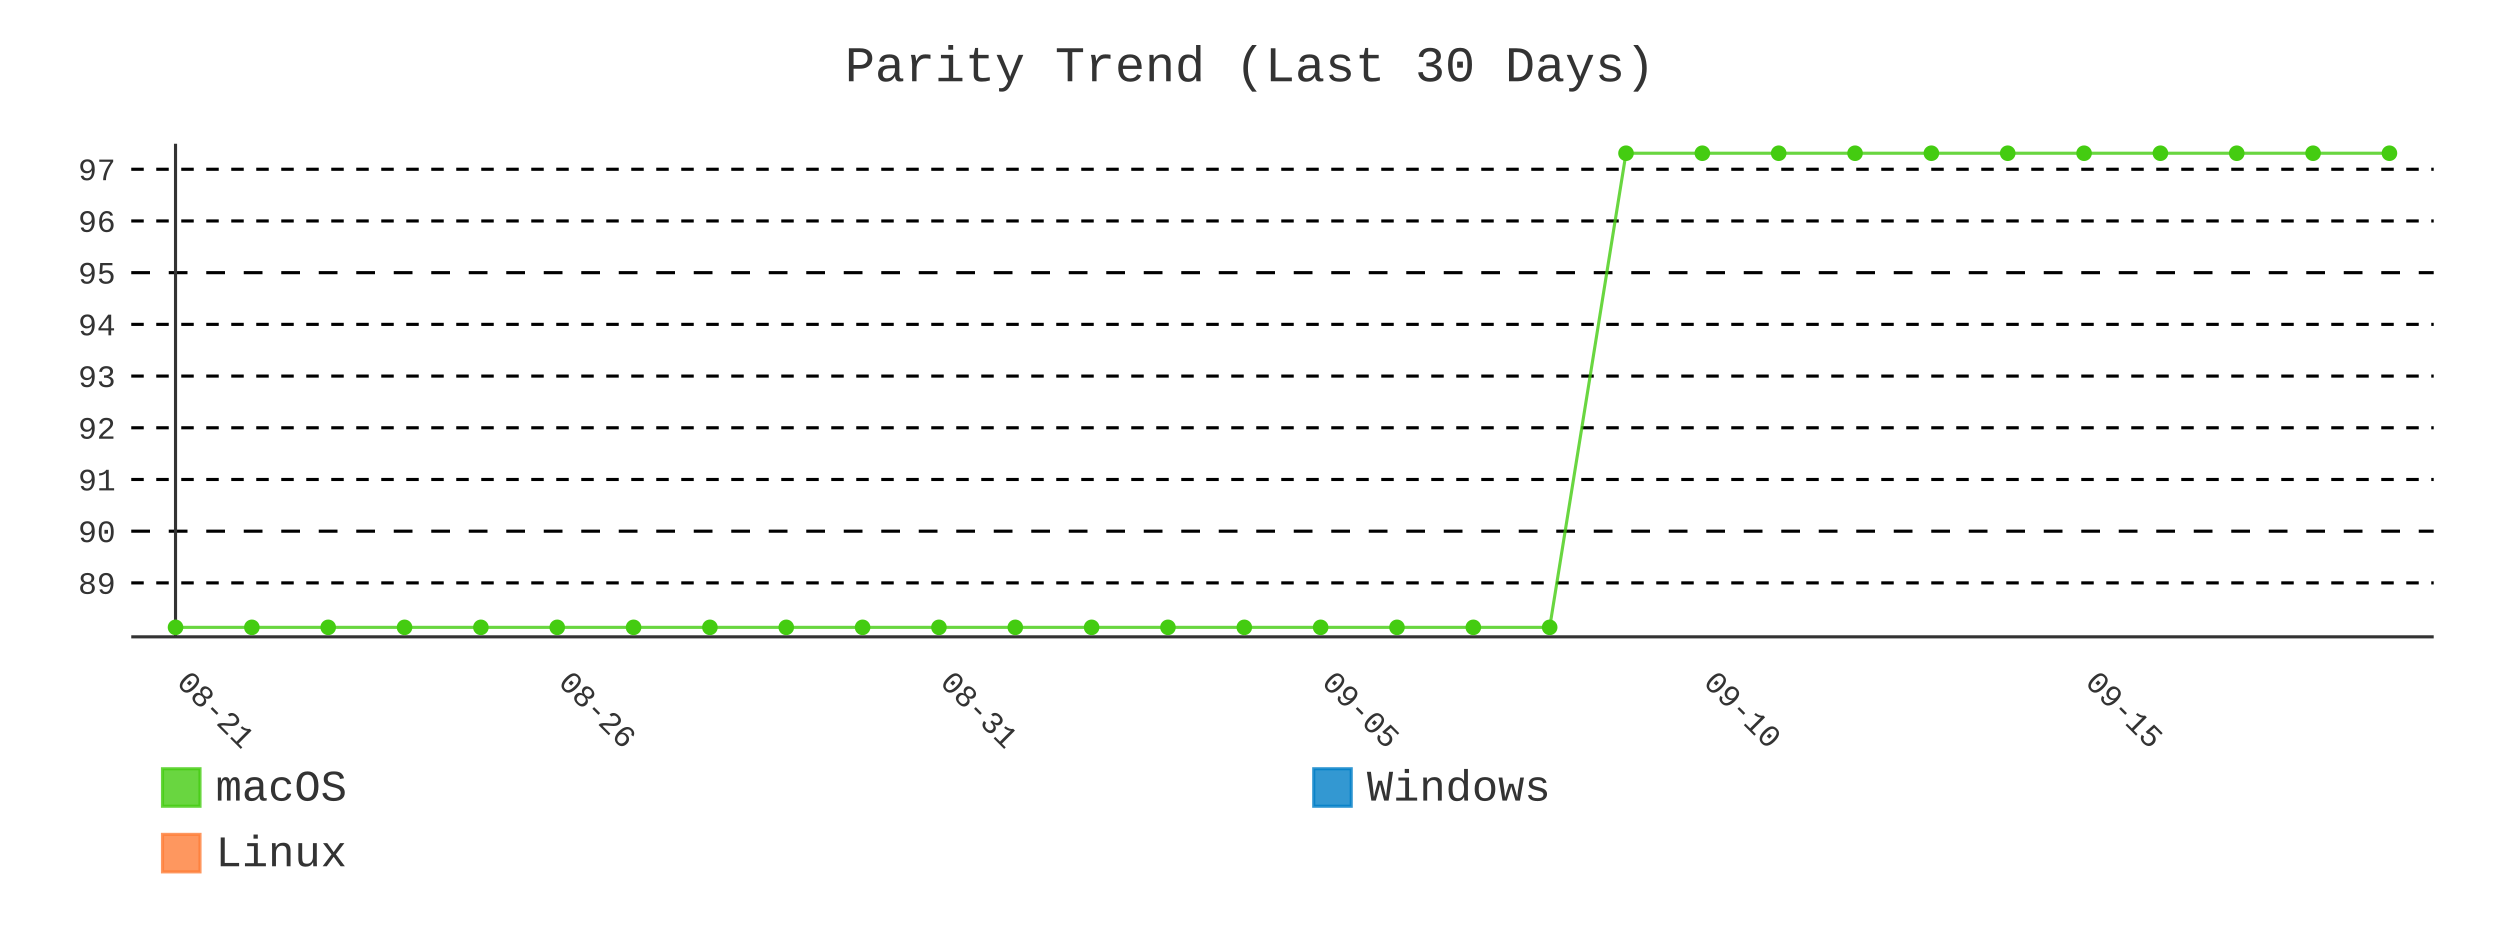
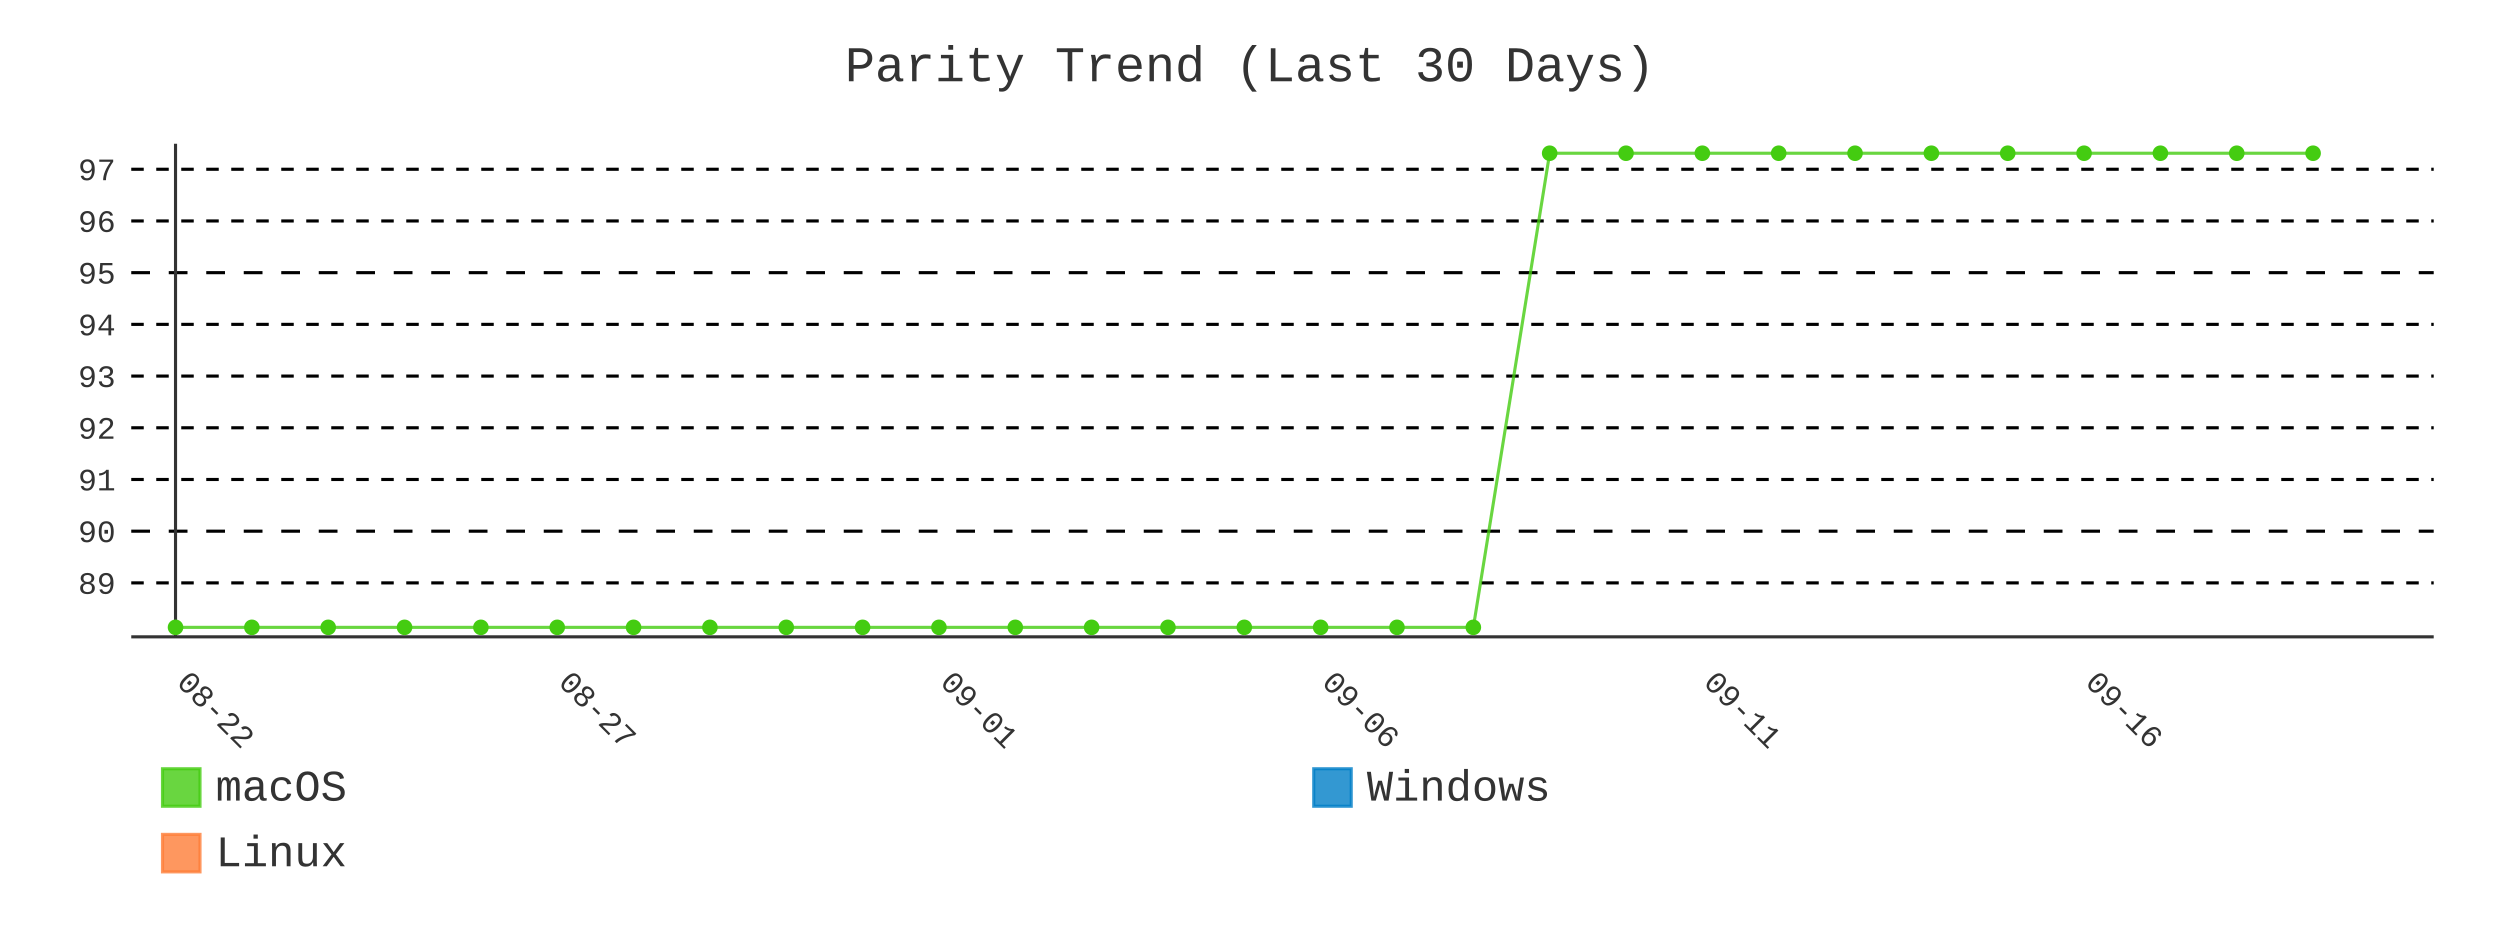
- <svg xmlns="http://www.w3.org/2000/svg" id="chart-d7323a9c-edee-4fb3-a84b-640f60110db6" class="pygal-chart" viewBox="0 0 800 300">
+ <svg xmlns="http://www.w3.org/2000/svg" id="chart-cfefed90-adff-4209-bd5f-5ad0853836b7" class="pygal-chart" viewBox="0 0 800 300">
  <defs>
-     <style type="text/css">#chart-d7323a9c-edee-4fb3-a84b-640f60110db6{-webkit-user-select:none;-webkit-font-smoothing:antialiased;font-family:Consolas,"Liberation Mono",Menlo,Courier,monospace}#chart-d7323a9c-edee-4fb3-a84b-640f60110db6 .title{font-family:Consolas,"Liberation Mono",Menlo,Courier,monospace;font-size:16px}#chart-d7323a9c-edee-4fb3-a84b-640f60110db6 .legends .legend text{font-family:Consolas,"Liberation Mono",Menlo,Courier,monospace;font-size:14px}#chart-d7323a9c-edee-4fb3-a84b-640f60110db6 .axis text{font-family:Consolas,"Liberation Mono",Menlo,Courier,monospace;font-size:10px}#chart-d7323a9c-edee-4fb3-a84b-640f60110db6 .axis text.major{font-family:Consolas,"Liberation Mono",Menlo,Courier,monospace;font-size:10px}#chart-d7323a9c-edee-4fb3-a84b-640f60110db6 .text-overlay text.value{font-family:Consolas,"Liberation Mono",Menlo,Courier,monospace;font-size:16px}#chart-d7323a9c-edee-4fb3-a84b-640f60110db6 .text-overlay text.label{font-family:Consolas,"Liberation Mono",Menlo,Courier,monospace;font-size:10px}#chart-d7323a9c-edee-4fb3-a84b-640f60110db6 .tooltip{font-family:Consolas,"Liberation Mono",Menlo,Courier,monospace;font-size:14px}#chart-d7323a9c-edee-4fb3-a84b-640f60110db6 text.no_data{font-family:Consolas,"Liberation Mono",Menlo,Courier,monospace;font-size:64px}
- #chart-d7323a9c-edee-4fb3-a84b-640f60110db6{background-color:transparent}#chart-d7323a9c-edee-4fb3-a84b-640f60110db6 path,#chart-d7323a9c-edee-4fb3-a84b-640f60110db6 line,#chart-d7323a9c-edee-4fb3-a84b-640f60110db6 rect,#chart-d7323a9c-edee-4fb3-a84b-640f60110db6 circle{-webkit-transition:400ms;-moz-transition:400ms;transition:400ms}#chart-d7323a9c-edee-4fb3-a84b-640f60110db6 .graph &gt; .background{fill:transparent}#chart-d7323a9c-edee-4fb3-a84b-640f60110db6 .plot &gt; .background{fill:transparent}#chart-d7323a9c-edee-4fb3-a84b-640f60110db6 .graph{fill:#333}#chart-d7323a9c-edee-4fb3-a84b-640f60110db6 text.no_data{fill:#333}#chart-d7323a9c-edee-4fb3-a84b-640f60110db6 .title{fill:#333}#chart-d7323a9c-edee-4fb3-a84b-640f60110db6 .legends .legend text{fill:#333}#chart-d7323a9c-edee-4fb3-a84b-640f60110db6 .legends .legend:hover text{fill:#333}#chart-d7323a9c-edee-4fb3-a84b-640f60110db6 .axis .line{stroke:#333}#chart-d7323a9c-edee-4fb3-a84b-640f60110db6 .axis .guide.line{stroke:#666}#chart-d7323a9c-edee-4fb3-a84b-640f60110db6 .axis .major.line{stroke:#333}#chart-d7323a9c-edee-4fb3-a84b-640f60110db6 .axis text.major{fill:#333}#chart-d7323a9c-edee-4fb3-a84b-640f60110db6 .axis.y .guides:hover .guide.line,#chart-d7323a9c-edee-4fb3-a84b-640f60110db6 .line-graph .axis.x .guides:hover .guide.line,#chart-d7323a9c-edee-4fb3-a84b-640f60110db6 .stackedline-graph .axis.x .guides:hover .guide.line,#chart-d7323a9c-edee-4fb3-a84b-640f60110db6 .xy-graph .axis.x .guides:hover .guide.line{stroke:#333}#chart-d7323a9c-edee-4fb3-a84b-640f60110db6 .axis .guides:hover text{fill:#333}#chart-d7323a9c-edee-4fb3-a84b-640f60110db6 .reactive{fill-opacity:.8;stroke-opacity:.8;stroke-width:1}#chart-d7323a9c-edee-4fb3-a84b-640f60110db6 .ci{stroke:#333}#chart-d7323a9c-edee-4fb3-a84b-640f60110db6 .reactive.active,#chart-d7323a9c-edee-4fb3-a84b-640f60110db6 .active .reactive{fill-opacity:.9;stroke-opacity:.9;stroke-width:4}#chart-d7323a9c-edee-4fb3-a84b-640f60110db6 .ci .reactive.active{stroke-width:1.5}#chart-d7323a9c-edee-4fb3-a84b-640f60110db6 .series text{fill:#333}#chart-d7323a9c-edee-4fb3-a84b-640f60110db6 .tooltip rect{fill:transparent;stroke:#333;-webkit-transition:opacity 400ms;-moz-transition:opacity 400ms;transition:opacity 400ms}#chart-d7323a9c-edee-4fb3-a84b-640f60110db6 .tooltip .label{fill:#333}#chart-d7323a9c-edee-4fb3-a84b-640f60110db6 .tooltip .label{fill:#333}#chart-d7323a9c-edee-4fb3-a84b-640f60110db6 .tooltip .legend{font-size:.8em;fill:#666}#chart-d7323a9c-edee-4fb3-a84b-640f60110db6 .tooltip .x_label{font-size:.6em;fill:#333}#chart-d7323a9c-edee-4fb3-a84b-640f60110db6 .tooltip .xlink{font-size:.5em;text-decoration:underline}#chart-d7323a9c-edee-4fb3-a84b-640f60110db6 .tooltip .value{font-size:1.5em}#chart-d7323a9c-edee-4fb3-a84b-640f60110db6 .bound{font-size:.5em}#chart-d7323a9c-edee-4fb3-a84b-640f60110db6 .max-value{font-size:.75em;fill:#666}#chart-d7323a9c-edee-4fb3-a84b-640f60110db6 .map-element{fill:transparent;stroke:#666 !important}#chart-d7323a9c-edee-4fb3-a84b-640f60110db6 .map-element .reactive{fill-opacity:inherit;stroke-opacity:inherit}#chart-d7323a9c-edee-4fb3-a84b-640f60110db6 .color-0,#chart-d7323a9c-edee-4fb3-a84b-640f60110db6 .color-0 a:visited{stroke:#4c1;fill:#4c1}#chart-d7323a9c-edee-4fb3-a84b-640f60110db6 .color-1,#chart-d7323a9c-edee-4fb3-a84b-640f60110db6 .color-1 a:visited{stroke:#007ec6;fill:#007ec6}#chart-d7323a9c-edee-4fb3-a84b-640f60110db6 .color-2,#chart-d7323a9c-edee-4fb3-a84b-640f60110db6 .color-2 a:visited{stroke:#fe7d37;fill:#fe7d37}#chart-d7323a9c-edee-4fb3-a84b-640f60110db6 .text-overlay .color-0 text{fill:black}#chart-d7323a9c-edee-4fb3-a84b-640f60110db6 .text-overlay .color-1 text{fill:black}#chart-d7323a9c-edee-4fb3-a84b-640f60110db6 .text-overlay .color-2 text{fill:black}#chart-d7323a9c-edee-4fb3-a84b-640f60110db6 .series{stroke-width:2}#chart-d7323a9c-edee-4fb3-a84b-640f60110db6 .series.serie-0{stroke-width:2}#chart-d7323a9c-edee-4fb3-a84b-640f60110db6 .series.serie-1{stroke-width:2}#chart-d7323a9c-edee-4fb3-a84b-640f60110db6 .series.serie-2{stroke-width:2}
- #chart-d7323a9c-edee-4fb3-a84b-640f60110db6 text.no_data{text-anchor:middle}#chart-d7323a9c-edee-4fb3-a84b-640f60110db6 .guide.line{fill:none}#chart-d7323a9c-edee-4fb3-a84b-640f60110db6 .centered{text-anchor:middle}#chart-d7323a9c-edee-4fb3-a84b-640f60110db6 .title{text-anchor:middle}#chart-d7323a9c-edee-4fb3-a84b-640f60110db6 .legends .legend text{fill-opacity:1}#chart-d7323a9c-edee-4fb3-a84b-640f60110db6 .axis.x text{text-anchor:middle}#chart-d7323a9c-edee-4fb3-a84b-640f60110db6 .axis.x:not(.web) text[transform]{text-anchor:start}#chart-d7323a9c-edee-4fb3-a84b-640f60110db6 .axis.x:not(.web) text[transform].backwards{text-anchor:end}#chart-d7323a9c-edee-4fb3-a84b-640f60110db6 .axis.y text{text-anchor:end}#chart-d7323a9c-edee-4fb3-a84b-640f60110db6 .axis.y text[transform].backwards{text-anchor:start}#chart-d7323a9c-edee-4fb3-a84b-640f60110db6 .axis.y2 text{text-anchor:start}#chart-d7323a9c-edee-4fb3-a84b-640f60110db6 .axis.y2 text[transform].backwards{text-anchor:end}#chart-d7323a9c-edee-4fb3-a84b-640f60110db6 .axis .guide.line{stroke-dasharray:4,4;stroke:black}#chart-d7323a9c-edee-4fb3-a84b-640f60110db6 .axis .major.guide.line{stroke-dasharray:6,6;stroke:black}#chart-d7323a9c-edee-4fb3-a84b-640f60110db6 .horizontal .axis.y .guide.line,#chart-d7323a9c-edee-4fb3-a84b-640f60110db6 .horizontal .axis.y2 .guide.line,#chart-d7323a9c-edee-4fb3-a84b-640f60110db6 .vertical .axis.x .guide.line{opacity:0}#chart-d7323a9c-edee-4fb3-a84b-640f60110db6 .horizontal .axis.always_show .guide.line,#chart-d7323a9c-edee-4fb3-a84b-640f60110db6 .vertical .axis.always_show .guide.line{opacity:1 !important}#chart-d7323a9c-edee-4fb3-a84b-640f60110db6 .axis.y .guides:hover .guide.line,#chart-d7323a9c-edee-4fb3-a84b-640f60110db6 .axis.y2 .guides:hover .guide.line,#chart-d7323a9c-edee-4fb3-a84b-640f60110db6 .axis.x .guides:hover .guide.line{opacity:1}#chart-d7323a9c-edee-4fb3-a84b-640f60110db6 .axis .guides:hover text{opacity:1}#chart-d7323a9c-edee-4fb3-a84b-640f60110db6 .nofill{fill:none}#chart-d7323a9c-edee-4fb3-a84b-640f60110db6 .subtle-fill{fill-opacity:.2}#chart-d7323a9c-edee-4fb3-a84b-640f60110db6 .dot{stroke-width:1px;fill-opacity:1;stroke-opacity:1}#chart-d7323a9c-edee-4fb3-a84b-640f60110db6 .dot.active{stroke-width:5px}#chart-d7323a9c-edee-4fb3-a84b-640f60110db6 .dot.negative{fill:transparent}#chart-d7323a9c-edee-4fb3-a84b-640f60110db6 text,#chart-d7323a9c-edee-4fb3-a84b-640f60110db6 tspan{stroke:none !important}#chart-d7323a9c-edee-4fb3-a84b-640f60110db6 .series text.active{opacity:1}#chart-d7323a9c-edee-4fb3-a84b-640f60110db6 .tooltip rect{fill-opacity:.95;stroke-width:.5}#chart-d7323a9c-edee-4fb3-a84b-640f60110db6 .tooltip text{fill-opacity:1}#chart-d7323a9c-edee-4fb3-a84b-640f60110db6 .showable{visibility:hidden}#chart-d7323a9c-edee-4fb3-a84b-640f60110db6 .showable.shown{visibility:visible}#chart-d7323a9c-edee-4fb3-a84b-640f60110db6 .gauge-background{fill:rgba(229,229,229,1);stroke:none}#chart-d7323a9c-edee-4fb3-a84b-640f60110db6 .bg-lines{stroke:transparent;stroke-width:2px}</style>
+     <style type="text/css">#chart-cfefed90-adff-4209-bd5f-5ad0853836b7{-webkit-user-select:none;-webkit-font-smoothing:antialiased;font-family:Consolas,"Liberation Mono",Menlo,Courier,monospace}#chart-cfefed90-adff-4209-bd5f-5ad0853836b7 .title{font-family:Consolas,"Liberation Mono",Menlo,Courier,monospace;font-size:16px}#chart-cfefed90-adff-4209-bd5f-5ad0853836b7 .legends .legend text{font-family:Consolas,"Liberation Mono",Menlo,Courier,monospace;font-size:14px}#chart-cfefed90-adff-4209-bd5f-5ad0853836b7 .axis text{font-family:Consolas,"Liberation Mono",Menlo,Courier,monospace;font-size:10px}#chart-cfefed90-adff-4209-bd5f-5ad0853836b7 .axis text.major{font-family:Consolas,"Liberation Mono",Menlo,Courier,monospace;font-size:10px}#chart-cfefed90-adff-4209-bd5f-5ad0853836b7 .text-overlay text.value{font-family:Consolas,"Liberation Mono",Menlo,Courier,monospace;font-size:16px}#chart-cfefed90-adff-4209-bd5f-5ad0853836b7 .text-overlay text.label{font-family:Consolas,"Liberation Mono",Menlo,Courier,monospace;font-size:10px}#chart-cfefed90-adff-4209-bd5f-5ad0853836b7 .tooltip{font-family:Consolas,"Liberation Mono",Menlo,Courier,monospace;font-size:14px}#chart-cfefed90-adff-4209-bd5f-5ad0853836b7 text.no_data{font-family:Consolas,"Liberation Mono",Menlo,Courier,monospace;font-size:64px}
+ #chart-cfefed90-adff-4209-bd5f-5ad0853836b7{background-color:transparent}#chart-cfefed90-adff-4209-bd5f-5ad0853836b7 path,#chart-cfefed90-adff-4209-bd5f-5ad0853836b7 line,#chart-cfefed90-adff-4209-bd5f-5ad0853836b7 rect,#chart-cfefed90-adff-4209-bd5f-5ad0853836b7 circle{-webkit-transition:400ms;-moz-transition:400ms;transition:400ms}#chart-cfefed90-adff-4209-bd5f-5ad0853836b7 .graph &gt; .background{fill:transparent}#chart-cfefed90-adff-4209-bd5f-5ad0853836b7 .plot &gt; .background{fill:transparent}#chart-cfefed90-adff-4209-bd5f-5ad0853836b7 .graph{fill:#333}#chart-cfefed90-adff-4209-bd5f-5ad0853836b7 text.no_data{fill:#333}#chart-cfefed90-adff-4209-bd5f-5ad0853836b7 .title{fill:#333}#chart-cfefed90-adff-4209-bd5f-5ad0853836b7 .legends .legend text{fill:#333}#chart-cfefed90-adff-4209-bd5f-5ad0853836b7 .legends .legend:hover text{fill:#333}#chart-cfefed90-adff-4209-bd5f-5ad0853836b7 .axis .line{stroke:#333}#chart-cfefed90-adff-4209-bd5f-5ad0853836b7 .axis .guide.line{stroke:#666}#chart-cfefed90-adff-4209-bd5f-5ad0853836b7 .axis .major.line{stroke:#333}#chart-cfefed90-adff-4209-bd5f-5ad0853836b7 .axis text.major{fill:#333}#chart-cfefed90-adff-4209-bd5f-5ad0853836b7 .axis.y .guides:hover .guide.line,#chart-cfefed90-adff-4209-bd5f-5ad0853836b7 .line-graph .axis.x .guides:hover .guide.line,#chart-cfefed90-adff-4209-bd5f-5ad0853836b7 .stackedline-graph .axis.x .guides:hover .guide.line,#chart-cfefed90-adff-4209-bd5f-5ad0853836b7 .xy-graph .axis.x .guides:hover .guide.line{stroke:#333}#chart-cfefed90-adff-4209-bd5f-5ad0853836b7 .axis .guides:hover text{fill:#333}#chart-cfefed90-adff-4209-bd5f-5ad0853836b7 .reactive{fill-opacity:.8;stroke-opacity:.8;stroke-width:1}#chart-cfefed90-adff-4209-bd5f-5ad0853836b7 .ci{stroke:#333}#chart-cfefed90-adff-4209-bd5f-5ad0853836b7 .reactive.active,#chart-cfefed90-adff-4209-bd5f-5ad0853836b7 .active .reactive{fill-opacity:.9;stroke-opacity:.9;stroke-width:4}#chart-cfefed90-adff-4209-bd5f-5ad0853836b7 .ci .reactive.active{stroke-width:1.5}#chart-cfefed90-adff-4209-bd5f-5ad0853836b7 .series text{fill:#333}#chart-cfefed90-adff-4209-bd5f-5ad0853836b7 .tooltip rect{fill:transparent;stroke:#333;-webkit-transition:opacity 400ms;-moz-transition:opacity 400ms;transition:opacity 400ms}#chart-cfefed90-adff-4209-bd5f-5ad0853836b7 .tooltip .label{fill:#333}#chart-cfefed90-adff-4209-bd5f-5ad0853836b7 .tooltip .label{fill:#333}#chart-cfefed90-adff-4209-bd5f-5ad0853836b7 .tooltip .legend{font-size:.8em;fill:#666}#chart-cfefed90-adff-4209-bd5f-5ad0853836b7 .tooltip .x_label{font-size:.6em;fill:#333}#chart-cfefed90-adff-4209-bd5f-5ad0853836b7 .tooltip .xlink{font-size:.5em;text-decoration:underline}#chart-cfefed90-adff-4209-bd5f-5ad0853836b7 .tooltip .value{font-size:1.5em}#chart-cfefed90-adff-4209-bd5f-5ad0853836b7 .bound{font-size:.5em}#chart-cfefed90-adff-4209-bd5f-5ad0853836b7 .max-value{font-size:.75em;fill:#666}#chart-cfefed90-adff-4209-bd5f-5ad0853836b7 .map-element{fill:transparent;stroke:#666 !important}#chart-cfefed90-adff-4209-bd5f-5ad0853836b7 .map-element .reactive{fill-opacity:inherit;stroke-opacity:inherit}#chart-cfefed90-adff-4209-bd5f-5ad0853836b7 .color-0,#chart-cfefed90-adff-4209-bd5f-5ad0853836b7 .color-0 a:visited{stroke:#4c1;fill:#4c1}#chart-cfefed90-adff-4209-bd5f-5ad0853836b7 .color-1,#chart-cfefed90-adff-4209-bd5f-5ad0853836b7 .color-1 a:visited{stroke:#007ec6;fill:#007ec6}#chart-cfefed90-adff-4209-bd5f-5ad0853836b7 .color-2,#chart-cfefed90-adff-4209-bd5f-5ad0853836b7 .color-2 a:visited{stroke:#fe7d37;fill:#fe7d37}#chart-cfefed90-adff-4209-bd5f-5ad0853836b7 .text-overlay .color-0 text{fill:black}#chart-cfefed90-adff-4209-bd5f-5ad0853836b7 .text-overlay .color-1 text{fill:black}#chart-cfefed90-adff-4209-bd5f-5ad0853836b7 .text-overlay .color-2 text{fill:black}#chart-cfefed90-adff-4209-bd5f-5ad0853836b7 .series{stroke-width:2}#chart-cfefed90-adff-4209-bd5f-5ad0853836b7 .series.serie-0{stroke-width:2}#chart-cfefed90-adff-4209-bd5f-5ad0853836b7 .series.serie-1{stroke-width:2}#chart-cfefed90-adff-4209-bd5f-5ad0853836b7 .series.serie-2{stroke-width:2}
+ #chart-cfefed90-adff-4209-bd5f-5ad0853836b7 text.no_data{text-anchor:middle}#chart-cfefed90-adff-4209-bd5f-5ad0853836b7 .guide.line{fill:none}#chart-cfefed90-adff-4209-bd5f-5ad0853836b7 .centered{text-anchor:middle}#chart-cfefed90-adff-4209-bd5f-5ad0853836b7 .title{text-anchor:middle}#chart-cfefed90-adff-4209-bd5f-5ad0853836b7 .legends .legend text{fill-opacity:1}#chart-cfefed90-adff-4209-bd5f-5ad0853836b7 .axis.x text{text-anchor:middle}#chart-cfefed90-adff-4209-bd5f-5ad0853836b7 .axis.x:not(.web) text[transform]{text-anchor:start}#chart-cfefed90-adff-4209-bd5f-5ad0853836b7 .axis.x:not(.web) text[transform].backwards{text-anchor:end}#chart-cfefed90-adff-4209-bd5f-5ad0853836b7 .axis.y text{text-anchor:end}#chart-cfefed90-adff-4209-bd5f-5ad0853836b7 .axis.y text[transform].backwards{text-anchor:start}#chart-cfefed90-adff-4209-bd5f-5ad0853836b7 .axis.y2 text{text-anchor:start}#chart-cfefed90-adff-4209-bd5f-5ad0853836b7 .axis.y2 text[transform].backwards{text-anchor:end}#chart-cfefed90-adff-4209-bd5f-5ad0853836b7 .axis .guide.line{stroke-dasharray:4,4;stroke:black}#chart-cfefed90-adff-4209-bd5f-5ad0853836b7 .axis .major.guide.line{stroke-dasharray:6,6;stroke:black}#chart-cfefed90-adff-4209-bd5f-5ad0853836b7 .horizontal .axis.y .guide.line,#chart-cfefed90-adff-4209-bd5f-5ad0853836b7 .horizontal .axis.y2 .guide.line,#chart-cfefed90-adff-4209-bd5f-5ad0853836b7 .vertical .axis.x .guide.line{opacity:0}#chart-cfefed90-adff-4209-bd5f-5ad0853836b7 .horizontal .axis.always_show .guide.line,#chart-cfefed90-adff-4209-bd5f-5ad0853836b7 .vertical .axis.always_show .guide.line{opacity:1 !important}#chart-cfefed90-adff-4209-bd5f-5ad0853836b7 .axis.y .guides:hover .guide.line,#chart-cfefed90-adff-4209-bd5f-5ad0853836b7 .axis.y2 .guides:hover .guide.line,#chart-cfefed90-adff-4209-bd5f-5ad0853836b7 .axis.x .guides:hover .guide.line{opacity:1}#chart-cfefed90-adff-4209-bd5f-5ad0853836b7 .axis .guides:hover text{opacity:1}#chart-cfefed90-adff-4209-bd5f-5ad0853836b7 .nofill{fill:none}#chart-cfefed90-adff-4209-bd5f-5ad0853836b7 .subtle-fill{fill-opacity:.2}#chart-cfefed90-adff-4209-bd5f-5ad0853836b7 .dot{stroke-width:1px;fill-opacity:1;stroke-opacity:1}#chart-cfefed90-adff-4209-bd5f-5ad0853836b7 .dot.active{stroke-width:5px}#chart-cfefed90-adff-4209-bd5f-5ad0853836b7 .dot.negative{fill:transparent}#chart-cfefed90-adff-4209-bd5f-5ad0853836b7 text,#chart-cfefed90-adff-4209-bd5f-5ad0853836b7 tspan{stroke:none !important}#chart-cfefed90-adff-4209-bd5f-5ad0853836b7 .series text.active{opacity:1}#chart-cfefed90-adff-4209-bd5f-5ad0853836b7 .tooltip rect{fill-opacity:.95;stroke-width:.5}#chart-cfefed90-adff-4209-bd5f-5ad0853836b7 .tooltip text{fill-opacity:1}#chart-cfefed90-adff-4209-bd5f-5ad0853836b7 .showable{visibility:hidden}#chart-cfefed90-adff-4209-bd5f-5ad0853836b7 .showable.shown{visibility:visible}#chart-cfefed90-adff-4209-bd5f-5ad0853836b7 .gauge-background{fill:rgba(229,229,229,1);stroke:none}#chart-cfefed90-adff-4209-bd5f-5ad0853836b7 .bg-lines{stroke:transparent;stroke-width:2px}</style>
  </defs>
  <g class="graph line-graph vertical">
    <rect x="0" y="0" width="800" height="300" class="background" />
    <g transform="translate(42, 46)" class="plot">
      <rect x="0" y="0" width="736.787" height="157.787" class="background" />
      <g class="axis y always_show">
        <path d="M0 157.787 h736.787" class="line" />
        <g class="guides">
          <path d="M0 140.524 h736.787" class="guide line" />
          <text x="-5" y="144.024" class="">89</text>
        </g>
        <g class="guides">
          <path d="M0 123.979 h736.787" class="major guide line" />
          <text x="-5" y="127.479" class="major">90</text>
        </g>
        <g class="guides">
          <path d="M0 107.434 h736.787" class="guide line" />
          <text x="-5" y="110.934" class="">91</text>
        </g>
        <g class="guides">
          <path d="M0 90.889 h736.787" class="guide line" />
          <text x="-5" y="94.389" class="">92</text>
        </g>
        <g class="guides">
          <path d="M0 74.344 h736.787" class="guide line" />
          <text x="-5" y="77.844" class="">93</text>
        </g>
        <g class="guides">
          <path d="M0 57.798 h736.787" class="guide line" />
          <text x="-5" y="61.298" class="">94</text>
        </g>
        <g class="guides">
          <path d="M0 41.253 h736.787" class="major guide line" />
          <text x="-5" y="44.753" class="major">95</text>
        </g>
        <g class="guides">
          <path d="M0 24.708 h736.787" class="guide line" />
          <text x="-5" y="28.208" class="">96</text>
        </g>
        <g class="guides">
          <path d="M0 8.163 h736.787" class="guide line" />
          <text x="-5" y="11.663" class="">97</text>
        </g>
      </g>
      <g class="axis x">
        <g class="guides">
          <path d="M14.169 0 v157.787" class="major line" />
-           <text x="14.169" y="172.787" class="major" transform="rotate(45 14.16898 172.7868)">08-21</text>
+           <text x="14.169" y="172.787" class="major" transform="rotate(45 14.16898 172.7868)">08-22</text>
        </g>
        <g class="guides">
          <path d="M136.315 0 v157.787" class="major guide line" />
-           <text x="136.315" y="172.787" class="major" transform="rotate(45 136.3153 172.7868)">08-26</text>
+           <text x="136.315" y="172.787" class="major" transform="rotate(45 136.3153 172.7868)">08-27</text>
        </g>
        <g class="guides">
          <path d="M258.462 0 v157.787" class="major guide line" />
-           <text x="258.462" y="172.787" class="major" transform="rotate(45 258.4617 172.7868)">08-31</text>
+           <text x="258.462" y="172.787" class="major" transform="rotate(45 258.4617 172.7868)">09-01</text>
        </g>
        <g class="guides">
          <path d="M380.608 0 v157.787" class="major guide line" />
-           <text x="380.608" y="172.787" class="major" transform="rotate(45 380.608 172.7868)">09-05</text>
+           <text x="380.608" y="172.787" class="major" transform="rotate(45 380.608 172.7868)">09-06</text>
        </g>
        <g class="guides">
          <path d="M502.754 0 v157.787" class="major guide line" />
-           <text x="502.754" y="172.787" class="major" transform="rotate(45 502.7544 172.7868)">09-10</text>
+           <text x="502.754" y="172.787" class="major" transform="rotate(45 502.7544 172.7868)">09-11</text>
        </g>
        <g class="guides">
          <path d="M624.901 0 v157.787" class="major guide line" />
-           <text x="624.901" y="172.787" class="major" transform="rotate(45 624.9007 172.7868)">09-15</text>
+           <text x="624.901" y="172.787" class="major" transform="rotate(45 624.9007 172.7868)">09-16</text>
        </g>
      </g>
      <g class="series serie-0 color-0">
-         <path d="M14.169 154.752 L38.598 154.752 63.028 154.752 87.457 154.752 111.886 154.752 136.315 154.752 160.745 154.752 185.174 154.752 209.603 154.752 234.032 154.752 258.462 154.752 282.891 154.752 307.32 154.752 331.749 154.752 356.179 154.752 380.608 154.752 405.037 154.752 429.467 154.752 453.896 154.752 478.325 3.034 502.754 3.034 527.184 3.034 551.613 3.034 576.042 3.034 600.471 3.034 624.901 3.034 649.33 3.034 673.759 3.034 698.189 3.034 722.618 3.034" class="line reactive nofill" />
+         <path d="M14.169 154.752 L38.598 154.752 63.028 154.752 87.457 154.752 111.886 154.752 136.315 154.752 160.745 154.752 185.174 154.752 209.603 154.752 234.032 154.752 258.462 154.752 282.891 154.752 307.32 154.752 331.749 154.752 356.179 154.752 380.608 154.752 405.037 154.752 429.467 154.752 453.896 3.034 478.325 3.034 502.754 3.034 527.184 3.034 551.613 3.034 576.042 3.034 600.471 3.034 624.901 3.034 649.33 3.034 673.759 3.034 698.189 3.034" class="line reactive nofill" />
      </g>
      <g class="series serie-1 color-1" />
      <g class="series serie-2 color-2" />
    </g>
    <g class="titles">
      <text x="400.0" y="26" class="title plot_title">Parity Trend (Last 30 Days)</text>
    </g>
    <g transform="translate(42, 46)" class="plot overlay">
      <g class="series serie-0 color-0">
        <g class="dots">
          <circle cx="14.169" cy="154.752" r="2" class="dot reactive tooltip-trigger" />
        </g>
        <g class="dots">
          <circle cx="38.598" cy="154.752" r="2" class="dot reactive tooltip-trigger" />
        </g>
        <g class="dots">
          <circle cx="63.028" cy="154.752" r="2" class="dot reactive tooltip-trigger" />
        </g>
        <g class="dots">
          <circle cx="87.457" cy="154.752" r="2" class="dot reactive tooltip-trigger" />
        </g>
        <g class="dots">
          <circle cx="111.886" cy="154.752" r="2" class="dot reactive tooltip-trigger" />
        </g>
        <g class="dots">
          <circle cx="136.315" cy="154.752" r="2" class="dot reactive tooltip-trigger" />
        </g>
        <g class="dots">
          <circle cx="160.745" cy="154.752" r="2" class="dot reactive tooltip-trigger" />
        </g>
        <g class="dots">
          <circle cx="185.174" cy="154.752" r="2" class="dot reactive tooltip-trigger" />
        </g>
        <g class="dots">
          <circle cx="209.603" cy="154.752" r="2" class="dot reactive tooltip-trigger" />
        </g>
        <g class="dots">
          <circle cx="234.032" cy="154.752" r="2" class="dot reactive tooltip-trigger" />
        </g>
        <g class="dots">
          <circle cx="258.462" cy="154.752" r="2" class="dot reactive tooltip-trigger" />
        </g>
        <g class="dots">
          <circle cx="282.891" cy="154.752" r="2" class="dot reactive tooltip-trigger" />
        </g>
        <g class="dots">
          <circle cx="307.32" cy="154.752" r="2" class="dot reactive tooltip-trigger" />
        </g>
        <g class="dots">
          <circle cx="331.749" cy="154.752" r="2" class="dot reactive tooltip-trigger" />
        </g>
        <g class="dots">
          <circle cx="356.179" cy="154.752" r="2" class="dot reactive tooltip-trigger" />
        </g>
        <g class="dots">
          <circle cx="380.608" cy="154.752" r="2" class="dot reactive tooltip-trigger" />
        </g>
        <g class="dots">
          <circle cx="405.037" cy="154.752" r="2" class="dot reactive tooltip-trigger" />
        </g>
        <g class="dots">
          <circle cx="429.467" cy="154.752" r="2" class="dot reactive tooltip-trigger" />
        </g>
        <g class="dots">
-           <circle cx="453.896" cy="154.752" r="2" class="dot reactive tooltip-trigger" />
+           <circle cx="453.896" cy="3.034" r="2" class="dot reactive tooltip-trigger" />
        </g>
        <g class="dots">
          <circle cx="478.325" cy="3.034" r="2" class="dot reactive tooltip-trigger" />
        </g>
        <g class="dots">
          <circle cx="502.754" cy="3.034" r="2" class="dot reactive tooltip-trigger" />
        </g>
        <g class="dots">
          <circle cx="527.184" cy="3.034" r="2" class="dot reactive tooltip-trigger" />
        </g>
        <g class="dots">
          <circle cx="551.613" cy="3.034" r="2" class="dot reactive tooltip-trigger" />
        </g>
        <g class="dots">
          <circle cx="576.042" cy="3.034" r="2" class="dot reactive tooltip-trigger" />
        </g>
        <g class="dots">
          <circle cx="600.471" cy="3.034" r="2" class="dot reactive tooltip-trigger" />
        </g>
        <g class="dots">
          <circle cx="624.901" cy="3.034" r="2" class="dot reactive tooltip-trigger" />
        </g>
        <g class="dots">
          <circle cx="649.33" cy="3.034" r="2" class="dot reactive tooltip-trigger" />
        </g>
        <g class="dots">
          <circle cx="673.759" cy="3.034" r="2" class="dot reactive tooltip-trigger" />
        </g>
        <g class="dots">
          <circle cx="698.189" cy="3.034" r="2" class="dot reactive tooltip-trigger" />
-         </g>
-         <g class="dots">
-           <circle cx="722.618" cy="3.034" r="2" class="dot reactive tooltip-trigger" />
        </g>
      </g>
      <g class="series serie-1 color-1" />
      <g class="series serie-2 color-2" />
    </g>
    <g transform="translate(42, 46)" class="plot text-overlay">
      <g class="series serie-0 color-0" />
      <g class="series serie-1 color-1" />
      <g class="series serie-2 color-2" />
    </g>
    <g transform="translate(42, 46)" class="plot tooltip-overlay">
      <g transform="translate(0 0)" style="opacity: 0" class="tooltip">
        <rect rx="0" ry="0" width="0" height="0" class="tooltip-box" />
        <g class="text" />
      </g>
    </g>
    <g transform="translate(52, 245)" class="legends">
      <g id="activate-serie-0" class="legend reactive activate-serie">
        <rect x="0.0" y="1.0" width="12" height="12" class="color-0 reactive" />
        <text x="17.0" y="11.2">macOS</text>
      </g>
      <g id="activate-serie-1" class="legend reactive activate-serie">
        <rect x="368.393" y="1.0" width="12" height="12" class="color-1 reactive" />
        <text x="385.393" y="11.2">Windows</text>
      </g>
      <g id="activate-serie-2" class="legend reactive activate-serie">
        <rect x="0.0" y="22.0" width="12" height="12" class="color-2 reactive" />
        <text x="17.0" y="32.2">Linux</text>
      </g>
    </g>
  </g>
</svg>
